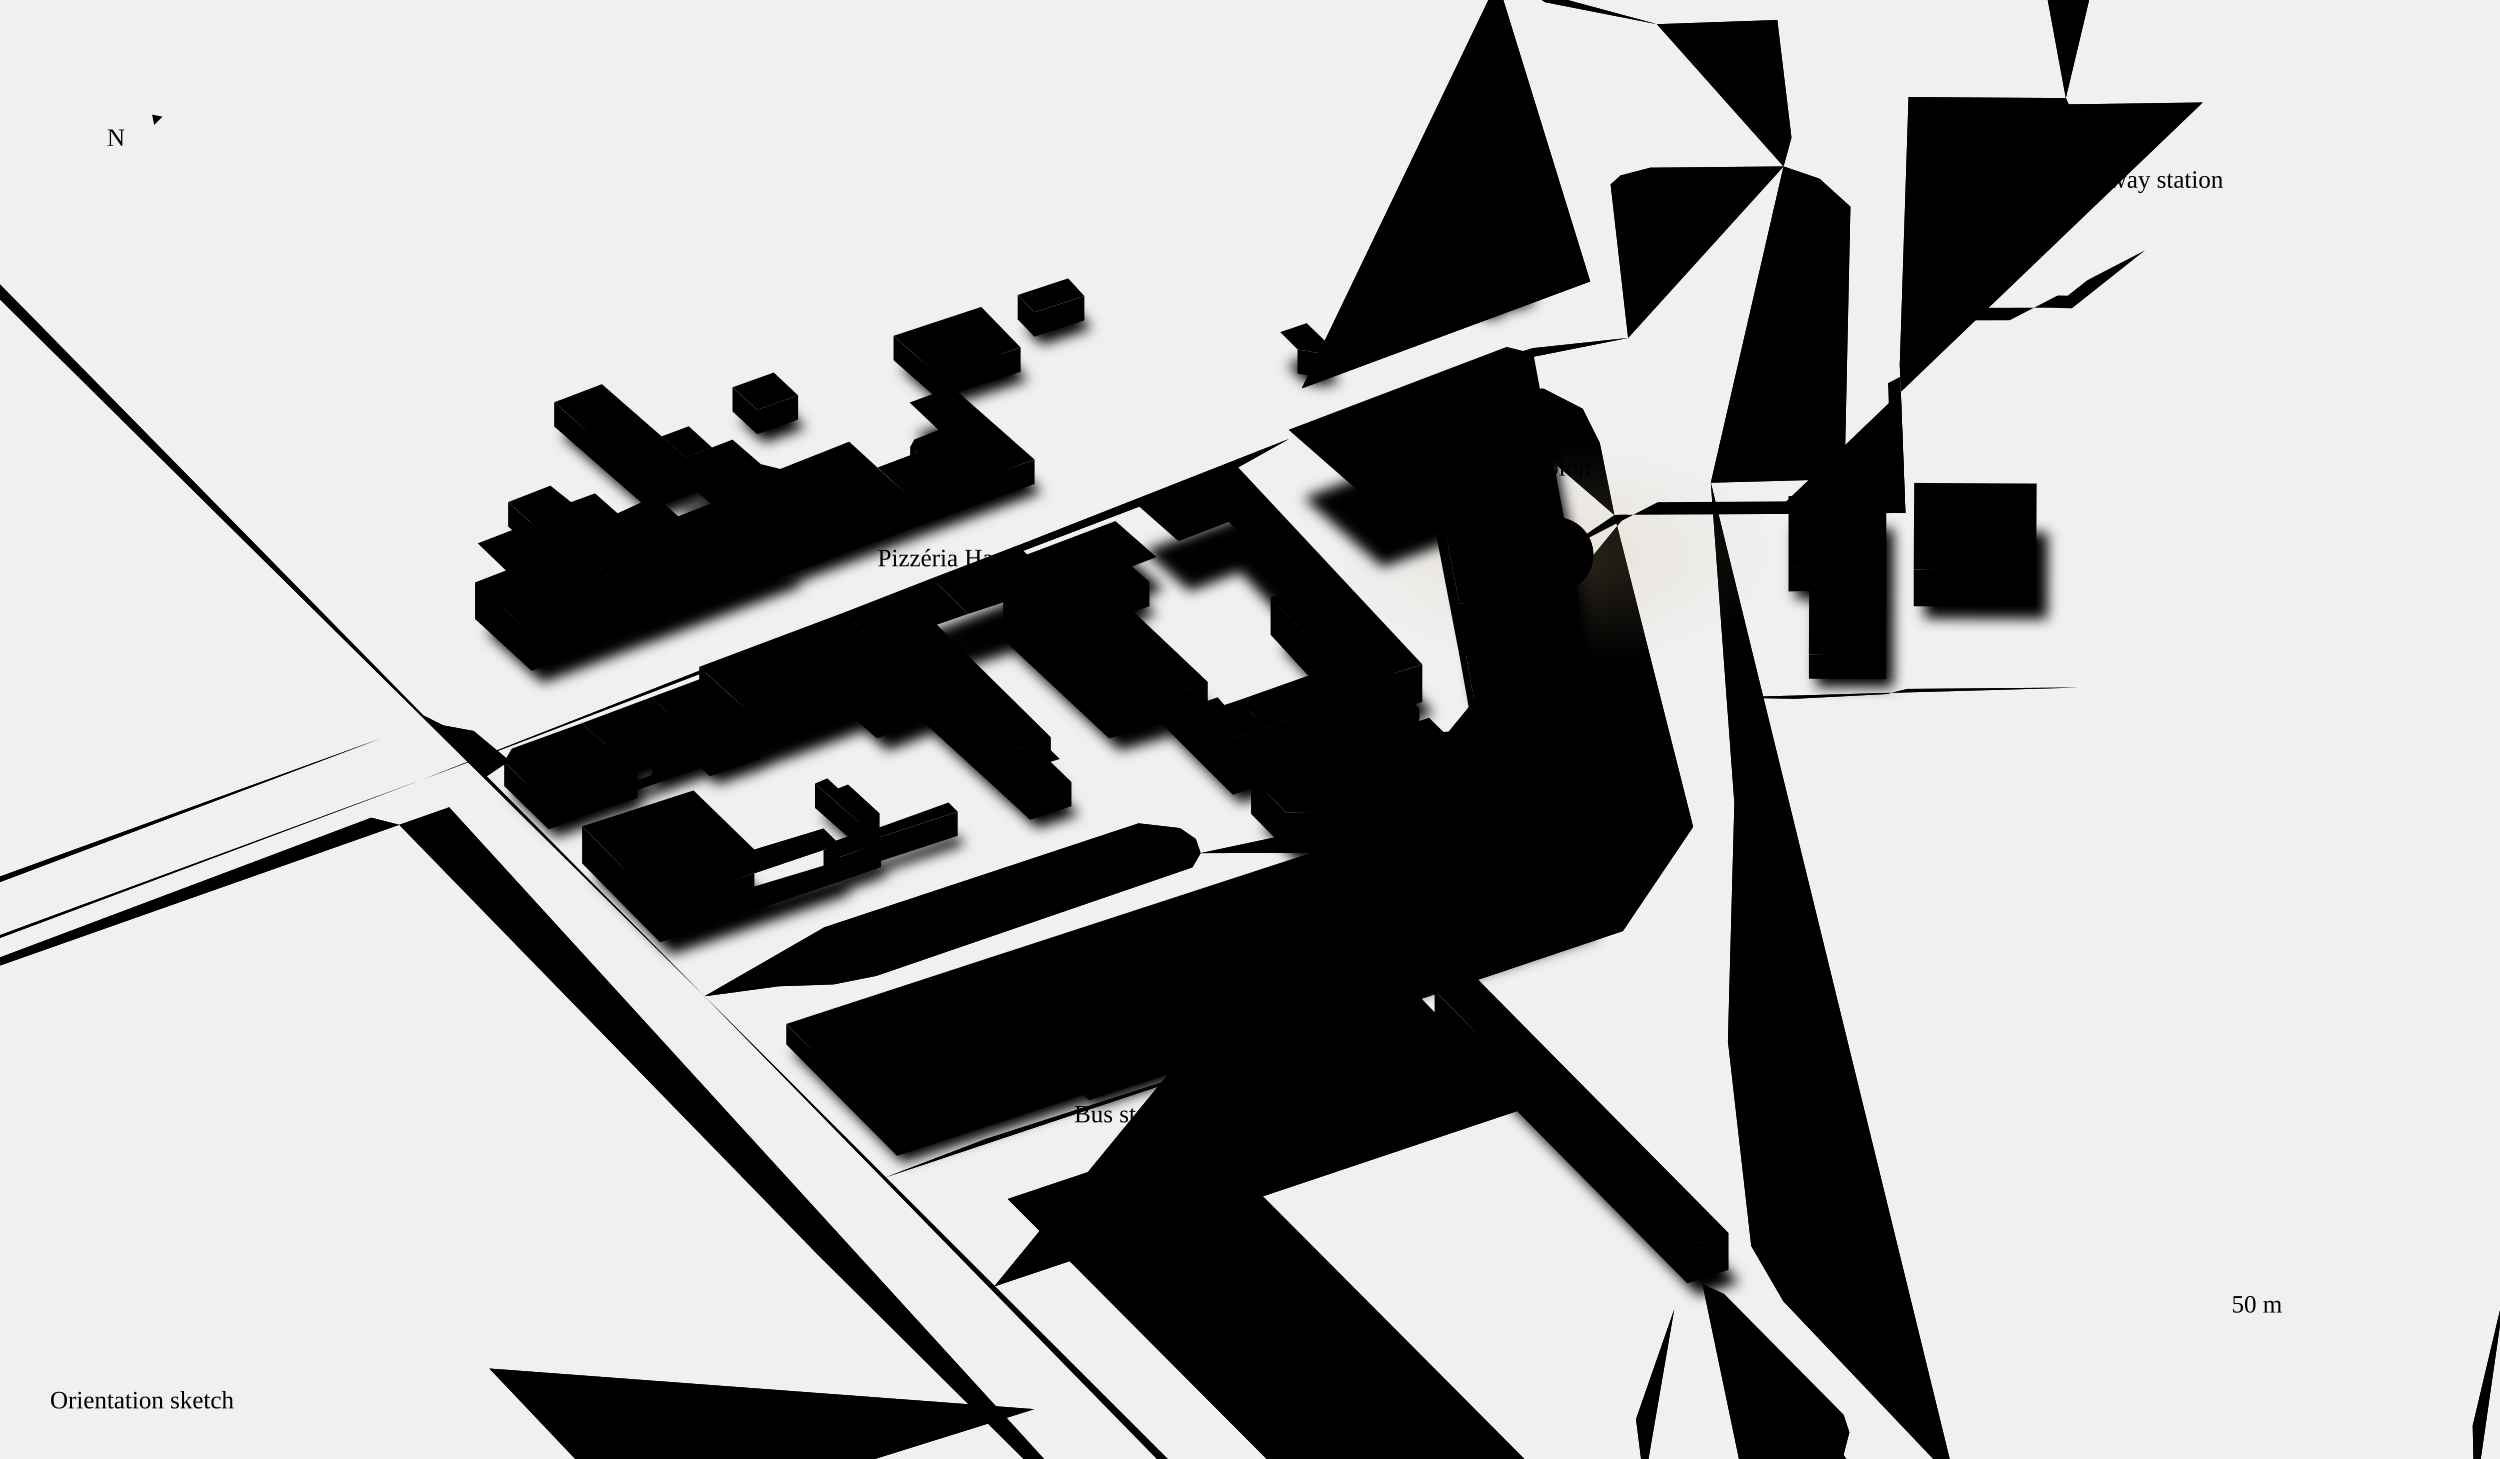
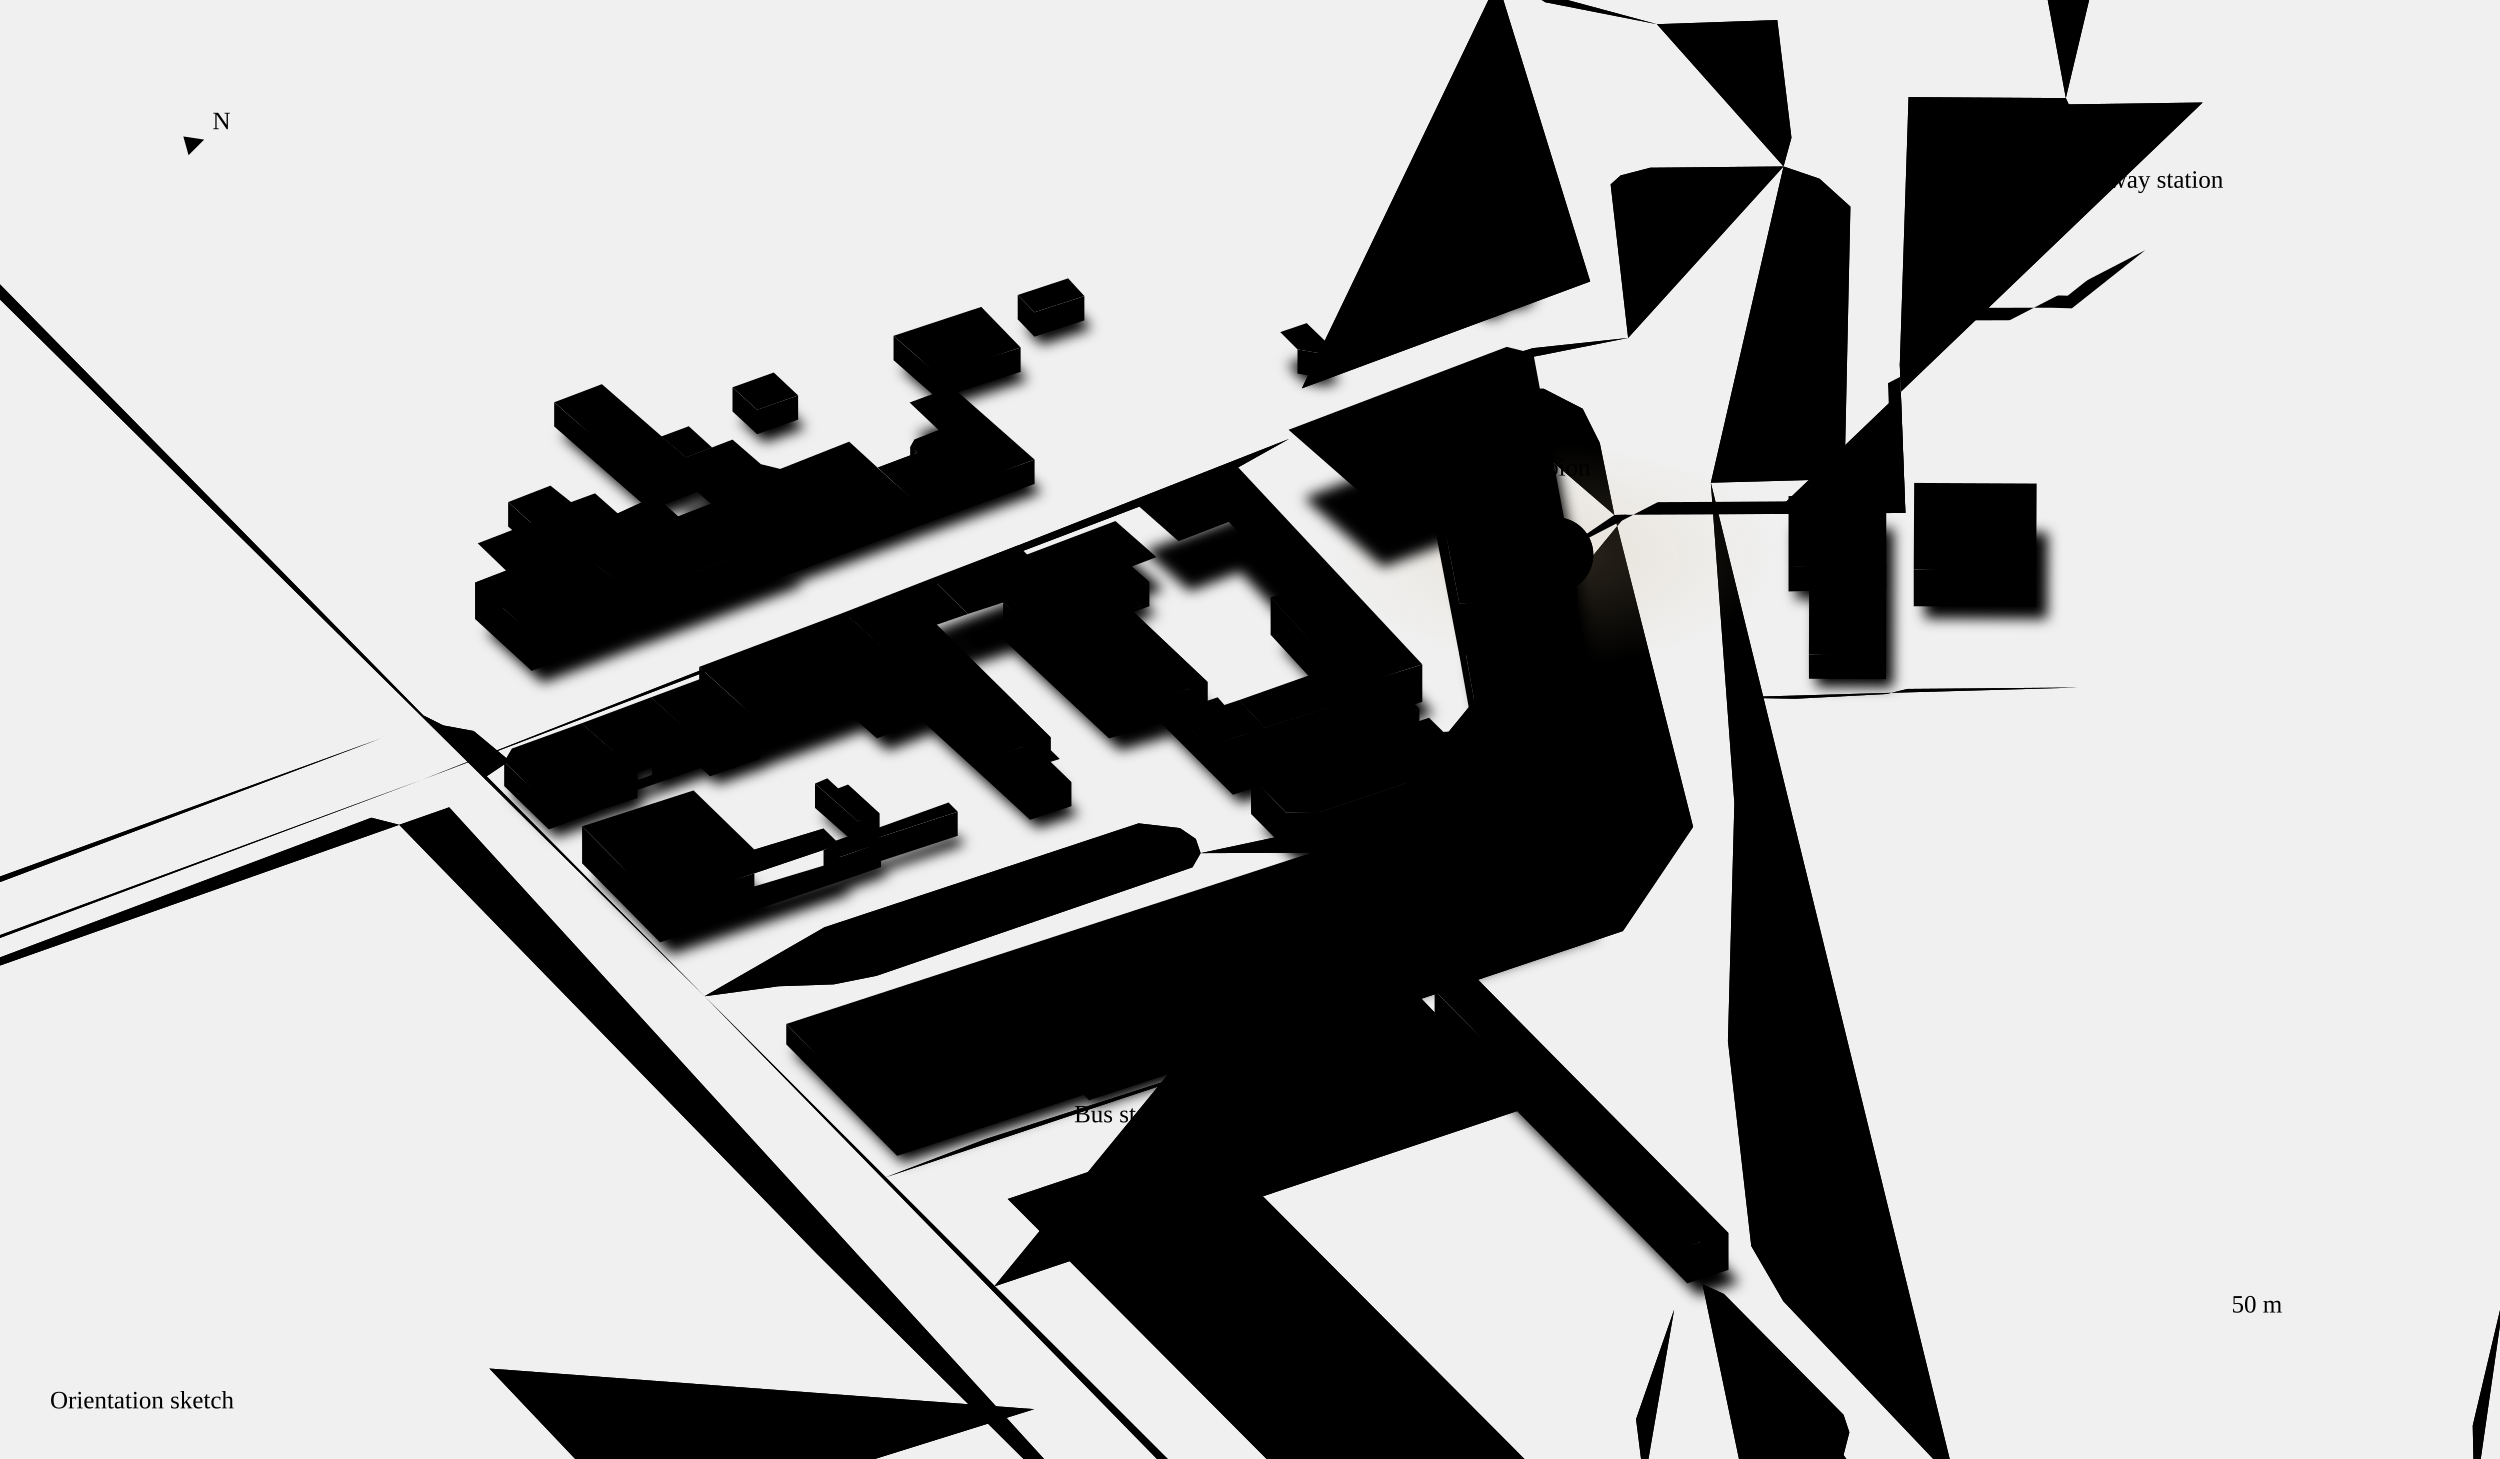
<svg xmlns="http://www.w3.org/2000/svg" viewBox="0 0 1200 700" class="map" role="img" aria-labelledby="mapTitle mapDesc">
  <defs>
    <radialGradient id="albionGlow">
      <stop offset="0%" stop-color="#c9b085" stop-opacity="0.22" />
      <stop offset="100%" stop-color="#c9b085" stop-opacity="0" />
    </radialGradient>
    <filter id="nearShadow" x="-20%" y="-20%" width="140%" height="140%">
      <feGaussianBlur stdDeviation="3" />
    </filter>
    <mask id="routeMask">
      <path class="route-mask" pathLength="1" d="M1029.7 120.1L994.5 148 984.1 147.7 920.9 147.8 913.9 147.8 911.9 175 914.6 246.2 909.7 246.2 851.2 246.7 824.4 246.9 780.7 247.1 774.9 247.2 774.9 247.2 746.8 266.3" fill="none" stroke="#fff" stroke-width="12" stroke-linecap="round" />
    </mask>
  </defs>
  <g class="roads">
    <path class="rc" d="M202.8 374.2L-247.5-83.6" stroke-width="8" />
    <path class="rr" d="M202.8 374.2L-247.5-83.6" stroke-width="6" stroke-opacity="0.12" pathLength="1" />
    <path class="rc" d="M974.5 1164.6L313 488.2" stroke-width="8" />
    <path class="rr" d="M974.5 1164.6L313 488.2" stroke-width="6" stroke-opacity="0.12" pathLength="1" />
    <path class="rc" d="M856.1 79.9L792.1 80.5 777.9 84.2 773.1 88.5 781.5 162.2" stroke-width="8" />
    <path class="rr" d="M856.1 79.9L792.1 80.5 777.9 84.2 773.1 88.5 781.5 162.2" stroke-width="6" stroke-opacity="0.12" pathLength="1" />
    <path class="rc" d="M821.2 231.7L832.5 385.6 829.4 499.7 840.6 598.1 856 624.6 938.6 711.5" stroke-width="8" />
    <path class="rr" d="M821.2 231.7L832.5 385.6 829.4 499.7 840.6 598.1 856 624.6 938.6 711.5" stroke-width="6" stroke-opacity="0.12" pathLength="1" />
    <path class="rc" d="M938.6 711.5L899.4 719.6 834.3 728.7 789.2 712.3" stroke-width="6" />
    <path class="rr" d="M938.6 711.5L899.4 719.6 834.3 728.7 789.2 712.3" stroke-width="4" stroke-opacity="0.09" pathLength="1" />
    <path class="rc" d="M622.9 -347.5L642.8-331.4 705.1-47.5" stroke-width="8" />
    <path class="rr" d="M622.9 -347.5L642.8-331.4 705.1-47.5" stroke-width="6" stroke-opacity="0.12" pathLength="1" />
    <path class="rc" d="M780.7 247.1L774.9 247.2 812.7 396.9 779 446.9 682.3 479.4 732.7 531.8 477.2 617.5" stroke-width="4" />
    <path class="rr rr-d" d="M780.7 247.1L774.9 247.2 812.7 396.9 779 446.9 682.3 479.4 732.7 531.8 477.2 617.5" stroke-width="2" stroke-opacity="0.08" pathLength="1" />
    <path class="rc" d="M789.2 712.3L785.3 681.2 803.6 628.6" stroke-width="6" />
    <path class="rr" d="M789.2 712.3L785.3 681.2 803.6 628.6" stroke-width="4" stroke-opacity="0.09" pathLength="1" />
    <path class="rc" d="M576.5 544.4L483.7 575.5 663 755.6 755.8 724.5" stroke-width="6" />
    <path class="rr" d="M576.5 544.4L483.7 575.5 663 755.6 755.8 724.5" stroke-width="4" stroke-opacity="0.09" pathLength="1" />
    <path class="rc" d="M-229.8 533.4L-173.1 515.1 202.8 374.2" stroke-width="8" />
    <path class="rr" d="M-229.8 533.4L-173.1 515.1 202.8 374.2" stroke-width="6" stroke-opacity="0.12" pathLength="1" />
    <path class="rc" d="M202.8 374.2L590.1 226.7 618.7 210.7" stroke-width="8" />
    <path class="rr" d="M202.8 374.2L590.1 226.7 618.7 210.7" stroke-width="6" stroke-opacity="0.12" pathLength="1" />
    <path class="rc" d="M689.8 -365.9L708.3-363.8 799.3-340.2 837.7-332.9 860.2-106.7 871.4-40.6 777.1-37.2 768.4-179.7 851.3-195.7" stroke-width="6" />
    <path class="rr" d="M689.8 -365.9L708.3-363.8 799.3-340.2 837.7-332.9 860.2-106.7 871.4-40.6 777.1-37.2 768.4-179.7 851.3-195.7" stroke-width="4" stroke-opacity="0.09" pathLength="1" />
    <path class="rc" d="M576.5 544.4L755.8 724.5" stroke-width="6" />
    <path class="rr" d="M576.5 544.4L755.8 724.5" stroke-width="4" stroke-opacity="0.09" pathLength="1" />
    <path class="rc" d="M532.2 559.2L711.5 739.3" stroke-width="6" />
    <path class="rr" d="M532.2 559.2L711.5 739.3" stroke-width="4" stroke-opacity="0.09" pathLength="1" />
    <path class="rc" d="M313 488.2L338.2 478.2 373.7 473.4 400.2 472.5 420.7 468.4 572.4 416.3 576.3 409.5 574 402.7 566.4 397.5 546.5 395.2 395.7 445.1 338.2 478.2" stroke-width="6" />
    <path class="rr" d="M313 488.2L338.2 478.2 373.7 473.4 400.2 472.5 420.7 468.4 572.4 416.3 576.3 409.5 574 402.7 566.4 397.5 546.5 395.2 395.7 445.1 338.2 478.2" stroke-width="4" stroke-opacity="0.09" pathLength="1" />
    <path class="rc" d="M938.6 711.5L953.1 727.3 970.2 761.1 976.7 1060.6 974.5 1164.6" stroke-width="8" />
    <path class="rr" d="M938.6 711.5L953.1 727.3 970.2 761.1 976.7 1060.6 974.5 1164.6" stroke-width="6" stroke-opacity="0.12" pathLength="1" />
    <path class="rc" d="M193.4 -225.3L618.7 210.7" stroke-width="8" />
    <path class="rr" d="M193.4 -225.3L618.7 210.7" stroke-width="6" stroke-opacity="0.12" pathLength="1" />
    <path class="rc" d="M683.5 508.5L576.5 544.4" stroke-width="6" />
    <path class="rr" d="M683.5 508.5L576.5 544.4" stroke-width="4" stroke-opacity="0.09" pathLength="1" />
    <path class="rc" d="M803.6 628.6L683.5 508.5" stroke-width="6" />
    <path class="rr" d="M803.6 628.6L683.5 508.5" stroke-width="4" stroke-opacity="0.09" pathLength="1" />
    <path class="rc" d="M695.3 179.3L735.8 167.1 781.5 162.2" stroke-width="8" />
    <path class="rr" d="M695.3 179.3L735.8 167.1 781.5 162.2" stroke-width="6" stroke-opacity="0.12" pathLength="1" />
    <path class="rc" d="M755.8 724.5L789.2 712.3" stroke-width="6" />
    <path class="rr" d="M755.8 724.5L789.2 712.3" stroke-width="4" stroke-opacity="0.09" pathLength="1" />
    <path class="rc" d="M856.1 79.9L859.9 66.1 853.1 9.6 795.3 11.6" stroke-width="6" />
    <path class="rr" d="M856.1 79.9L859.9 66.1 853.1 9.6 795.3 11.6" stroke-width="4" stroke-opacity="0.09" pathLength="1" />
    <path class="rc" d="M821.2 231.7L872.2 230.3 885.5 222.9 888.2 99.2 873.4 85.8 856.1 79.9" stroke-width="8" />
    <path class="rr" d="M821.2 231.7L872.2 230.3 885.5 222.9 888.2 99.2 873.4 85.8 856.1 79.9" stroke-width="6" stroke-opacity="0.12" pathLength="1" />
    <path class="rc" d="M808 759.4L630.7 814.1" stroke-width="6" />
    <path class="rr" d="M808 759.4L630.7 814.1" stroke-width="4" stroke-opacity="0.09" pathLength="1" />
    <path class="rc" d="M70.5 474.1L114.2 530.4" stroke-width="6" />
    <path class="rr" d="M70.5 474.1L114.2 530.4" stroke-width="4" stroke-opacity="0.09" pathLength="1" />
    <path class="rc" d="M260.7 434.1L86.1 491.5" stroke-width="6" />
    <path class="rr" d="M260.7 434.1L86.1 491.5" stroke-width="4" stroke-opacity="0.09" pathLength="1" />
    <path class="rc" d="M628.9 526.8L785.3 681.2" stroke-width="6" />
    <path class="rr" d="M628.9 526.8L785.3 681.2" stroke-width="4" stroke-opacity="0.09" pathLength="1" />
    <path class="rc" d="M795.3 11.6L800.7 56.8" stroke-width="6" />
    <path class="rr" d="M795.3 11.6L800.7 56.8" stroke-width="4" stroke-opacity="0.09" pathLength="1" />
    <path class="rc" d="M781.5 162.2L821.2 231.7" stroke-width="8" />
    <path class="rr" d="M781.5 162.2L821.2 231.7" stroke-width="6" stroke-opacity="0.12" pathLength="1" />
    <path class="rc" d="M742 70.6L915.9 64" stroke-width="4" />
    <path class="rr rr-d" d="M742 70.6L915.9 64" stroke-width="2" stroke-opacity="0.08" pathLength="1" />
    <path class="rc" d="M991.6 47.1L972.6-56 968.5-131.5 1034-131.4" stroke-width="4" />
    <path class="rr rr-d" d="M991.6 47.1L972.6-56 968.5-131.5 1034-131.4" stroke-width="2" stroke-opacity="0.08" pathLength="1" />
    <path class="rc" d="M828.5 334.8L861.8 335.4 905.6 333.1 915.5 330.7 997.8 330" stroke-width="4" />
    <path class="rr rr-d" d="M828.5 334.8L861.8 335.4 905.6 333.1 915.5 330.7 997.8 330" stroke-width="2" stroke-opacity="0.08" pathLength="1" />
    <path class="rc" d="M803.1 361.3L766.1 365.3 633.5 409.3 576.3 409.5" stroke-width="4" />
    <path class="rr rr-d" d="M803.1 361.3L766.1 365.3 633.5 409.3 576.3 409.5" stroke-width="2" stroke-opacity="0.08" pathLength="1" />
    <path class="rc" d="M682.3 479.4L473.2 546.7 425.1 565.1" stroke-width="4" />
    <path class="rr rr-d" d="M682.3 479.4L473.2 546.7 425.1 565.1" stroke-width="2" stroke-opacity="0.08" pathLength="1" />
    <path class="rc" d="M649 788.7L650.6 796.1" stroke-width="4" />
    <path class="rr rr-d" d="M649 788.7L650.6 796.1" stroke-width="2" stroke-opacity="0.08" pathLength="1" />
    <path class="rc" d="M643.4 790.4L649 788.7 338.2 478.2" stroke-width="4" />
    <path class="rr rr-d" d="M643.4 790.4L649 788.7 338.2 478.2" stroke-width="2" stroke-opacity="0.08" pathLength="1" />
    <path class="rc" d="M729.8 -6.1L741.8 1.1 795.3 11.6" stroke-width="4" />
    <path class="rr rr-d" d="M729.8 -6.1L741.8 1.1 795.3 11.6" stroke-width="2" stroke-opacity="0.07" pathLength="1" />
    <path class="rc" d="M709.6 -27.1L718.8-9.1 729.8-6.1" stroke-width="4" />
    <path class="rr rr-d" d="M709.6 -27.1L718.8-9.1 729.8-6.1" stroke-width="2" stroke-opacity="0.08" pathLength="1" />
    <path class="rc" d="M718.8 -9.1L763.3 135.1 624.9 186.4" stroke-width="4" />
    <path class="rr rr-d" d="M718.8 -9.1L763.3 135.1 624.9 186.4" stroke-width="2" stroke-opacity="0.08" pathLength="1" />
    <path class="rc" d="M598.9 -324.9L622-319 670.1-63" stroke-width="4" />
    <path class="rr rr-d" d="M598.9 -324.9L622-319 670.1-63" stroke-width="2" stroke-opacity="0.08" pathLength="1" />
    <path class="rc" d="M675 -329.3L706.3-114.4 729.8-6.1" stroke-width="4" />
    <path class="rr rr-d" d="M675 -329.3L706.3-114.4 729.8-6.1" stroke-width="2" stroke-opacity="0.07" pathLength="1" />
    <path class="rc" d="M624.9 186.4L577.1 204" stroke-width="4" />
    <path class="rr rr-d" d="M624.9 186.4L577.1 204" stroke-width="2" stroke-opacity="0.08" pathLength="1" />
    <path class="rc" d="M680.7 167.3L708.5 190" stroke-width="4" />
    <path class="rr rr-d" d="M680.7 167.3L708.5 190" stroke-width="2" stroke-opacity="0.08" pathLength="1" />
    <path class="rc" d="M871.9 -11.6L853.1 9.6" stroke-width="6" />
    <path class="rr" d="M871.9 -11.6L853.1 9.6" stroke-width="4" stroke-opacity="0.09" pathLength="1" />
    <path class="rc" d="M871.4 -40.6L871.9-11.6" stroke-width="6" />
    <path class="rr" d="M871.4 -40.6L871.9-11.6" stroke-width="4" stroke-opacity="0.09" pathLength="1" />
    <path class="rc" d="M1187.7 721.6L1186.9 684.3 1208.3 593.7 1205.2 556.2 1211.7 485.1 1207.2 440.4 1210.3 403.8 1224.5 339.6 1249.3 293.3" stroke-width="6" />
    <path class="rr" d="M1187.7 721.6L1186.9 684.3 1208.3 593.7 1205.2 556.2 1211.7 485.1 1207.2 440.4 1210.3 403.8 1224.5 339.6 1249.3 293.3" stroke-width="4" stroke-opacity="0.09" pathLength="1" />
    <path class="rc" d="M915.5 330.7L909.7 246.2" stroke-width="4" />
    <path class="rr rr-d" d="M915.5 330.7L909.7 246.2" stroke-width="2" stroke-opacity="0.08" pathLength="1" />
    <path class="rc" d="M981.9 246.5L995.9 246.5" stroke-width="4" />
    <path class="rr rr-d" d="M981.9 246.5L995.9 246.5" stroke-width="2" stroke-opacity="0.08" pathLength="1" />
    <path class="rc" d="M931.2 246.3L981.9 246.5" stroke-width="4" />
    <path class="rr rr-d" d="M931.2 246.3L981.9 246.5" stroke-width="2" stroke-opacity="0.08" pathLength="1" />
    <path class="rc" d="M914.6 246.2L931.2 246.3" stroke-width="4" />
    <path class="rr rr-d" d="M914.6 246.2L931.2 246.3" stroke-width="2" stroke-opacity="0.08" pathLength="1" />
    <path class="rc" d="M984.1 147.7L994.5 148" stroke-width="4" />
    <path class="rr rr-d" d="M984.1 147.7L994.5 148" stroke-width="2" stroke-opacity="0.08" pathLength="1" />
    <path class="rc" d="M920.9 147.8L984.1 147.7" stroke-width="6" />
    <path class="rr" d="M920.9 147.8L984.1 147.7" stroke-width="4" stroke-opacity="0.08" pathLength="1" />
    <path class="rc" d="M913.9 147.8L920.9 147.8" stroke-width="4" />
    <path class="rr rr-d" d="M913.9 147.8L920.9 147.8" stroke-width="2" stroke-opacity="0.08" pathLength="1" />
    <path class="rc" d="M650.6 796.1L653.2 799.8" stroke-width="4" />
    <path class="rr rr-d" d="M650.6 796.1L653.2 799.8" stroke-width="2" stroke-opacity="0.08" pathLength="1" />
    <path class="rc" d="M629.7 794.5L643.4 790.4" stroke-width="4" />
    <path class="rr rr-d" d="M629.7 794.5L643.4 790.4" stroke-width="2" stroke-opacity="0.08" pathLength="1" />
    <path class="rc" d="M605.3 802.2L629.7 794.5" stroke-width="4" />
    <path class="rr rr-d" d="M605.3 802.2L629.7 794.5" stroke-width="2" stroke-opacity="0.08" pathLength="1" />
    <path class="rc" d="M215.6 387.5L191.6 395.9 392.2 601.9 596.8 805.1" stroke-width="4" />
    <path class="rr rr-d" d="M215.6 387.5L191.6 395.9 392.2 601.9 596.8 805.1" stroke-width="2" stroke-opacity="0.08" pathLength="1" />
    <path class="rc" d="M234.9 656.9L309 735 496.4 676.4" stroke-width="6" />
    <path class="rr" d="M234.9 656.9L309 735 496.4 676.4" stroke-width="4" stroke-opacity="0.09" pathLength="1" />
    <path class="rc" d="M578.7 760.8L594.8 759 625.1 748.2" stroke-width="4" />
    <path class="rr rr-d" d="M578.7 760.8L594.8 759 625.1 748.2" stroke-width="2" stroke-opacity="0.08" pathLength="1" />
    <path class="rc" d="M449.2 589.3L465.4 584.1" stroke-width="4" />
    <path class="rr rr-d" d="M449.2 589.3L465.4 584.1" stroke-width="2" stroke-opacity="0.08" pathLength="1" />
    <path class="rc" d="M732.7 531.8L817.2 616.4" stroke-width="6" />
    <path class="rr" d="M732.7 531.8L817.2 616.4" stroke-width="4" stroke-opacity="0.08" pathLength="1" />
    <path class="rc" d="M465.4 584.1L625.1 748.2" stroke-width="6" />
    <path class="rr" d="M465.4 584.1L625.1 748.2" stroke-width="4" stroke-opacity="0.08" pathLength="1" />
    <path class="rc" d="M522.7 582.6L667.6 733.1" stroke-width="6" />
    <path class="rr" d="M522.7 582.6L667.6 733.1" stroke-width="4" stroke-opacity="0.08" pathLength="1" />
    <path class="rc" d="M567.6 569.1L712.6 718.6" stroke-width="6" />
    <path class="rr" d="M567.6 569.1L712.6 718.6" stroke-width="4" stroke-opacity="0.08" pathLength="1" />
    <path class="rc" d="M612.7 554.5L758.2 704.4" stroke-width="6" />
    <path class="rr" d="M612.7 554.5L758.2 704.4" stroke-width="4" stroke-opacity="0.08" pathLength="1" />
    <path class="rc" d="M681.6 532L778.3 632.6" stroke-width="6" />
    <path class="rr" d="M681.6 532L778.3 632.6" stroke-width="4" stroke-opacity="0.08" pathLength="1" />
    <path class="rc" d="M913.8 1079.7L926.1 1081.9 939.1 1080.7 951.8 1072.4 944.1 758.6 933.1 748.4 916.3 743.4 884.9 698.4 887.7 687.5 884.9 679.1 827.5 621.1 817.2 616.4" stroke-width="4" />
    <path class="rr rr-d" d="M913.8 1079.7L926.1 1081.9 939.1 1080.7 951.8 1072.4 944.1 758.6 933.1 748.4 916.3 743.4 884.9 698.4 887.7 687.5 884.9 679.1 827.5 621.1 817.2 616.4" stroke-width="2" stroke-opacity="0.08" pathLength="1" />
    <path class="rc" d="M52.5 646L-81 687" stroke-width="6" />
    <path class="rr" d="M52.5 646L-81 687" stroke-width="4" stroke-opacity="0.09" pathLength="1" />
    <path class="rc" d="M215.6 387.5L239.8 378.9" stroke-width="4" />
    <path class="rr rr-d" d="M215.6 387.5L239.8 378.9" stroke-width="2" stroke-opacity="0.08" pathLength="1" />
    <path class="rc" d="M183.2 354.3L577.1 204" stroke-width="4" />
    <path class="rr rr-d" d="M183.2 354.3L577.1 204" stroke-width="2" stroke-opacity="0.08" pathLength="1" />
    <path class="rc" d="M338.2 478.2L233.6 372.6 244.6 365.2 227.4 350.9 212.8 348.2 203.2 343.4-209-76.3-219.1-72.9" stroke-width="4" />
    <path class="rr rr-d" d="M338.2 478.2L233.6 372.6 244.6 365.2 227.4 350.9 212.8 348.2 203.2 343.4-209-76.3-219.1-72.9" stroke-width="2" stroke-opacity="0.08" pathLength="1" />
    <path class="rc" d="M670.1 -63L705.1-47.5" stroke-width="4" />
    <path class="rr rr-d" d="M670.1 -63L705.1-47.5" stroke-width="2" stroke-opacity="0.08" pathLength="1" />
    <path class="rc" d="M618.7 210.7L695.3 179.3" stroke-width="8" />
    <path class="rr" d="M618.7 210.7L695.3 179.3" stroke-width="6" stroke-opacity="0.12" pathLength="1" />
    <path class="rc" d="M851.2 246.7L780.7 247.1" stroke-width="4" />
    <path class="rr rr-d" d="M851.2 246.7L780.7 247.1" stroke-width="2" stroke-opacity="0.08" pathLength="1" />
    <path class="rc" d="M1057.3 49.2L993 50.1 991.6 47.1 916.1 46.6 911.9 175 914.6 246.2 851.2 246.7" stroke-width="4" />
    <path class="rr rr-d" d="M1057.3 49.2L993 50.1 991.6 47.1 916.1 46.6 911.9 175 914.6 246.2 851.2 246.7" stroke-width="2" stroke-opacity="0.08" pathLength="1" />
    <path class="rc" d="M774.9 247.2L767.9 212.6 759.7 196.2 741 186.6 728.5 186.5 710.8 191.6 708.5 190" stroke-width="4" />
    <path class="rr rr-d" d="M774.9 247.2L767.9 212.6 759.7 196.2 741 186.6 728.5 186.5 710.8 191.6 708.5 190" stroke-width="2" stroke-opacity="0.08" pathLength="1" />
    <path class="rc" d="M705.1 -47.5L709.6-27.1" stroke-width="8" />
    <path class="rr" d="M705.1 -47.5L709.6-27.1" stroke-width="6" stroke-opacity="0.12" pathLength="1" />
    <path class="rc" d="M313 488.2L202.8 374.2" stroke-width="8" />
    <path class="rr" d="M313 488.2L202.8 374.2" stroke-width="6" stroke-opacity="0.12" pathLength="1" />
    <path class="rc" d="M230.7 -220.6L624.9 186.4" stroke-width="4" />
    <path class="rr rr-d" d="M230.7 -220.6L624.9 186.4" stroke-width="2" stroke-opacity="0.08" pathLength="1" />
    <path class="rc" d="M-256.1 -61.4L160.2 363.2" stroke-width="4" />
    <path class="rr rr-d" d="M-256.1 -61.4L160.2 363.2" stroke-width="2" stroke-opacity="0.08" pathLength="1" />
    <path class="rc" d="M577.1 204L177.3-200.4" stroke-width="4" />
    <path class="rr rr-d" d="M577.1 204L177.3-200.4" stroke-width="2" stroke-opacity="0.08" pathLength="1" />
    <path class="rc" d="M244.6 365.2L710.8 191.6" stroke-width="4" />
    <path class="rr rr-d" d="M244.6 365.2L710.8 191.6" stroke-width="2" stroke-opacity="0.08" pathLength="1" />
    <path class="rc" d="M-237.2 506.7L-171.8 488.2 183.2 354.3" stroke-width="4" />
    <path class="rr rr-d" d="M-237.2 506.7L-171.8 488.2 183.2 354.3" stroke-width="2" stroke-opacity="0.08" pathLength="1" />
    <path class="rc" d="M-165.2 521.7L178.2 392.5 191.6 395.9" stroke-width="4" />
    <path class="rr rr-d" d="M-165.2 521.7L178.2 392.5 191.6 395.9" stroke-width="2" stroke-opacity="0.08" pathLength="1" />
  </g>
  <ellipse class="glow" cx="746.8" cy="266.3" rx="106.2" ry="53.1" fill="url(#albionGlow)" />
  <g class="shadows" filter="url(#nearShadow)">
    <path d="M727.1 134.1L737.5 142.6 733.1 147 721.5 149 720.9 152 712.4 152.7 702.1 144.2 727.1 134.1Z" />
    <path d="M492 157.2L516.2 149.2 524 157.6 500 165.4 492 157.2Z" />
    <path d="M432.4 176.8L474.5 162.8 493.4 182.3 453.5 195.2 432.4 176.8Z" />
    <path d="M643 182.6L636.5 185 626.3 183.2 618.1 174.9 630.7 170.6 643 182.6Z" />
    <path d="M386.6 205.3L366.9 212.3 355.1 201.4 374.9 194.4 386.6 205.3Z" />
    <path d="M440.1 208.7L460.5 201.2 500.1 236.1 443.1 256.9 424.9 239.9 443.8 232.9 440.5 230 442.5 226.4 454 222 440.1 208.7Z" />
    <path d="M345.3 230.3L332.7 235.1 320.9 225 334.1 220.1 345.3 230.3Z" />
    <path d="M338.3 240L315.5 248.7 269.5 208.6 292.4 199.9 338.3 240Z" />
    <path d="M332.7 235.1L355.1 226.6 368.7 238.4 378 240.6 411.1 227.6 443.1 256.9 383.2 279.2 332.7 235.1Z" />
    <path d="M262.9 270.6L247.4 256.5 267.7 248.6 277.7 256.5 289.1 252.3 305.5 266.9 274.1 279.9 262.9 270.6Z" />
    <path d="M707.9 322.6L695.9 260.3 663.7 272.2 625.9 239 730.5 199.3 743.4 202.4 764.9 317.9 707.9 322.6Z" />
    <path d="M340.1 242L385 281.2 309.3 309.5 276 282 317.2 263.1 322.3 264 330.8 271.7 348.4 264.8 327.6 246.8 340.1 242Z" />
    <path d="M908.9 253.8L908.9 286.4 862 287.7 862 253.6 908.9 253.8Z" />
    <path d="M923.8 296.8L924.1 255.2 982.9 255.6 982.7 297.1 923.8 296.8Z" />
    <path d="M546.9 287.4L555.2 294.9 543.7 299 551.3 306.6 525.2 316.1 492.1 283.3 538.9 265.6 558.6 283 546.9 287.4Z" />
    <path d="M248.1 297.2L234.5 284.1 264.7 272.5 309.2 309.4 260.5 327.8 233.4 303 248.1 297.2Z" />
    <path d="M871.9 287.8L871.9 286.2 908.9 286.4 908.8 329.9 871.8 329.7 871.9 287.8Z" />
    <path d="M667 349.6L652.9 335 642.4 340.1 615.3 310.6 626 307.3 595.2 274.5 571.1 283.8 549.3 264.5 598.2 246.6 688.1 342.8 667 349.6Z" />
    <path d="M562.7 353L537.6 360.2 486.9 312.7 469.9 318.2 452.5 301.1 493.9 285.3 562.7 353Z" />
    <path d="M546.5 308.3L583.1 342.8 560.9 351.1 525.2 316.1 546.5 308.3Z" />
    <path d="M452.5 301.2L469.9 318.2 454.9 323.5 509.6 377.5 485 385.8 410.4 317.6 452.5 301.2Z" />
    <path d="M665.1 347.5L610.6 365 598.1 351.7 651 332.9 665.1 347.5Z" />
    <path d="M762.9 315.7L772.6 368.5 717.8 386.7 705.8 320.4 762.9 315.7Z" />
    <path d="M367.6 367.8L340.9 343.6 410.4 317.6 448.5 351.6 426.2 360.2 415.1 350.5 367.6 367.8Z" />
    <path d="M583.5 373.6L560.9 351.1 573.2 346.6 580 352.9 588 350.3 591.2 354 598.1 351.7 610.6 365 583.5 373.6Z" />
    <path d="M674.1 344.5L684.8 355.7 595.3 385.4 583.5 373.6 674.1 344.5Z" />
    <path d="M368.5 368.1L344.3 376.5 316 350.3 339.1 341.7 368.5 368.1Z" />
    <path d="M306.8 375.8L300.1 378.2 282.6 362.7 316 350.3 333.1 365.9 306.8 375.8Z" />
    <path d="M300.1 378.2L306.8 375.8 309.9 378.2 316.5 375.7 313.8 373.1 333.1 365.9 340.1 372.3 306.3 384.2 300.1 378.2Z" />
    <path d="M285.2 383.5L293.9 392 266.9 401.9 245.5 381.2 249.3 374.9 282.6 362.7 300.1 378.2 285.2 383.5Z" />
    <path d="M306.3 384.2L309.4 387 293.9 392 285.2 383.5 300.1 378.2 306.3 384.2Z" />
    <path d="M517.8 390.9L497.9 397.4 483.2 383.8 507.8 375.5 512.2 379.8 507.7 381.3 517.8 390.9Z" />
    <path d="M605.8 396.5L691.2 368 698.1 374.7 715.1 373.9 717.7 386.6 639.3 413.1 622.6 413.4 605.8 396.5Z" />
    <path d="M394.7 391.6L400.6 389.2 405.8 393.9 410.5 392.1 425.6 406 415.4 409.9 394.7 391.6Z" />
    <path d="M463.2 405.1L424.4 417.8 420.4 414.5 458.8 400.8 463.2 405.1Z" />
    <path d="M400.4 420.5L419.8 413.8 426.4 420 406.6 427 400.4 420.5Z" />
    <path d="M284.8 420.3L338.3 403.1 367.4 431.4 400.6 421.3 408.4 429 322.2 458.2 284.8 420.3Z" />
    <path d="M433.5 558L380.3 504.5 731.2 390 758.2 417.3 740.9 422.9 766.9 449.1 569.9 513.5 572.4 516 525.6 531.3 523.1 528.8 433.5 558Z" />
    <path d="M694 499.2L713.6 492.8 834.9 615.5 815.3 621.9 694 499.2Z" />
  </g>
  <g class="buildings">
    <g class="b" style="--d:0">
      <path class="wd" d="M733.9 138.7L729.6 143.2 729.6 131.5 733.9 127ZM729.6 143.2L718 145.2 718 133.5 729.6 131.5ZM717.4 148.2L708.9 148.9 708.9 137.2 717.4 136.5ZM708.9 148.9L698.6 140.4 698.6 128.7 708.9 137.2Z" />
      <path class="wl" d="M718 145.2L717.4 148.2 717.4 136.5 718 133.5Z" />
      <path class="rf" d="M723.6 118.6L733.9 127 729.6 131.5 718 133.5 717.4 136.5 708.9 137.2 698.6 128.7 723.6 118.6Z" />
    </g>
    <g class="b" style="--d:0">
      <path class="wd" d="M520.5 153.8L496.5 161.6 496.5 149.9 520.5 142.1ZM496.5 161.6L488.5 153.3 488.5 141.6 496.5 149.9Z" />
      <path class="rf" d="M488.5 141.6L512.7 133.6 520.5 142.1 496.5 149.9 488.5 141.6Z" />
    </g>
    <g class="b" style="--d:1">
      <path class="wd" d="M489.9 178.5L450 191.4 450 179.7 489.9 166.8ZM450 191.4L428.9 172.9 428.9 161.2 450 179.7Z" />
      <path class="rf" d="M428.9 161.2L471 147.3 489.9 166.8 450 179.7 428.9 161.2Z" />
    </g>
    <g class="b" style="--d:1">
      <path class="wd" d="M639.5 178.7L633 181.2 633 169.5 639.5 167ZM633 181.2L622.8 179.3 622.8 167.7 633 169.5Z" />
      <path class="rf" d="M639.5 167L633 169.5 622.8 167.7 614.5 159.4 627.2 155.1 639.5 167Z" />
    </g>
    <g class="b" style="--d:2">
      <path class="wd" d="M383.1 201.4L363.4 208.4 363.4 196.7 383.1 189.8ZM363.4 208.4L351.6 197.5 351.6 185.9 363.4 196.7Z" />
      <path class="rf" d="M383.1 189.8L363.4 196.7 351.6 185.9 371.4 178.8 383.1 189.8Z" />
    </g>
    <g class="b" style="--d:3">
      <path class="wd" d="M496.6 232.3L439.6 253 439.6 241.3 496.6 220.6ZM439.6 253L421.4 236.1 421.4 224.4 439.6 241.3ZM421.4 236.1L440.3 229 440.3 217.3 421.4 224.4ZM440.3 229L437 226.1 437 214.5 440.3 217.3Z" />
      <path class="wl" d="M437 226.1L439 222.6 439 210.9 437 214.5Z" />
      <path class="rf" d="M436.6 193.2L457 185.7 496.6 220.6 439.6 241.3 421.4 224.4 440.3 217.3 437 214.5 439 210.9 450.5 206.4 436.6 193.2Z" />
    </g>
    <g class="b" style="--d:3">
      <path class="wd" d="M341.8 226.5L329.2 231.3 329.2 219.6 341.8 214.8ZM329.2 231.3L317.4 221.1 317.4 209.5 329.2 219.6Z" />
      <path class="rf" d="M341.8 214.8L329.2 219.6 317.4 209.5 330.6 204.6 341.8 214.8Z" />
    </g>
    <g class="b" style="--d:4">
      <path class="wd" d="M334.8 236.1L312 244.9 312 233.2 334.8 224.5ZM312 244.9L266 204.7 266 193.1 312 233.2Z" />
      <path class="rf" d="M334.8 224.5L312 233.2 266 193.1 288.9 184.4 334.8 224.5Z" />
    </g>
    <g class="b" style="--d:5">
      <path class="wd" d="M439.6 253L379.7 275.3 379.7 263.6 439.6 241.3ZM379.7 275.3L329.2 231.3 329.2 219.6 379.7 263.6Z" />
      <path class="rf" d="M329.2 219.6L351.6 211 365.2 222.8 374.5 225.1 407.6 212 439.6 241.3 379.7 263.6 329.2 219.6Z" />
    </g>
    <g class="b" style="--d:5">
      <path class="wd" d="M259.4 266.7L243.9 252.7 243.9 241 259.4 255ZM302 263L270.6 276.1 270.6 264.4 302 251.3ZM270.6 276.1L259.4 266.7 259.4 255 270.6 264.4Z" />
      <path class="rf" d="M259.4 255L243.9 241 264.2 233.1 274.1 241 285.6 236.8 302 251.3 270.6 264.4 259.4 255Z" />
    </g>
    <g class="b b-a" style="--d:6">
      <path class="wd" d="M700.5 314.5L688.5 252.2 688.5 227.6 700.5 289.8ZM757.5 309.8L700.5 314.5 700.5 289.8 757.5 285.1Z" />
      <path class="rf rf-a" d="M700.5 289.8L688.5 227.6 656.3 239.4 618.5 206.3 723.2 166.5 736 169.7 757.5 285.1 700.5 289.8Z" />
    </g>
    <g class="b" style="--d:7">
      <path class="wd" d="M379.7 275.3L304 303.6 304 285.8 379.7 257.5ZM304 303.6L270.6 276.1 270.6 258.3 304 285.8ZM316.9 258.2L325.5 265.8 325.5 247.9 316.9 240.3ZM325.5 265.8L343.1 258.9 343.1 241.1 325.5 247.9Z" />
      <path class="wl" d="M270.6 276.1L311.8 257.2 311.8 239.4 270.6 258.3Z" />
      <path class="rf" d="M334.8 218.3L379.7 257.5 304 285.8 270.6 258.3 311.8 239.4 316.9 240.3 325.5 247.9 343.1 241.1 322.2 223.1 334.8 218.3Z" />
    </g>
    <g class="b" style="--d:7">
      <path class="wd" d="M905.4 250L905.4 282.5 905.4 270.8 905.4 238.3ZM905.4 282.5L858.5 283.9 858.5 272.2 905.4 270.8Z" />
      <path class="wl" d="M858.5 283.9L858.5 249.8 858.5 238.1 858.5 272.2Z" />
      <path class="rf" d="M905.4 238.3L905.4 270.8 858.5 272.2 858.5 238.1 905.4 238.3Z" />
    </g>
    <g class="b" style="--d:8">
      <path class="wd" d="M977.4 291.3L918.6 291 918.6 273.4 977.4 273.7Z" />
      <path class="rf" d="M918.6 273.4L918.8 231.8 977.6 232.1 977.4 273.7 918.6 273.4Z" />
    </g>
    <g class="b" style="--d:8">
      <path class="wd" d="M551.7 291L540.2 295.1 540.2 283.5 551.7 279.3ZM540.2 295.1L547.8 302.7 547.8 291 540.2 283.5ZM547.8 302.7L521.7 312.3 521.7 300.6 547.8 291ZM521.7 312.3L488.6 279.4 488.6 267.8 521.7 300.6Z" />
      <path class="rf" d="M543.3 271.9L551.7 279.3 540.2 283.5 547.8 291 521.7 300.6 488.6 267.8 535.4 250.1 555.1 267.4 543.3 271.9Z" />
    </g>
    <g class="b" style="--d:9">
      <path class="wd" d="M304 303.6L255.2 322 255.2 304.4 304 286.1ZM255.2 322L228.1 297.2 228.1 279.6 255.2 304.4Z" />
      <path class="wl" d="M228.1 297.2L242.9 291.4 242.9 273.9 228.1 279.6Z" />
      <path class="rf" d="M242.9 273.9L229.3 260.8 259.4 249.2 304 286.1 255.2 304.4 228.1 279.6 242.9 273.9Z" />
    </g>
    <g class="b" style="--d:10">
      <path class="wd" d="M905.4 282.5L905.3 326 905.3 314.3 905.4 270.8ZM905.3 326L868.3 325.8 868.3 314.2 905.3 314.3Z" />
      <path class="wl" d="M868.3 325.8L868.4 283.9 868.4 272.2 868.3 314.2Z" />
      <path class="rf" d="M868.4 272.2L868.4 270.7 905.4 270.8 905.3 314.3 868.3 314.2 868.4 272.2Z" />
    </g>
    <g class="b" style="--d:10">
      <path class="wd" d="M647.5 329.1L637 334.1 637 316.1 647.5 311ZM637 334.1L609.9 304.7 609.9 286.7 637 316.1ZM682.7 336.9L661.6 343.6 661.6 325.6 682.7 318.9Z" />
      <path class="wl" d="M661.6 343.6L647.5 329.1 647.5 311 661.6 325.6Z" />
      <path class="rf" d="M661.6 325.6L647.5 311 637 316.1 609.9 286.7 620.6 283.4 589.8 250.5 565.7 259.8 543.9 240.6 592.8 222.7 682.7 318.9 661.6 325.6Z" />
    </g>
    <g class="b" style="--d:11">
      <path class="wd" d="M557.4 347.2L532.3 354.4 532.3 336.7 557.4 329.5ZM532.3 354.4L481.5 306.9 481.5 289.2 532.3 336.7Z" />
      <path class="rf" d="M557.4 329.5L532.3 336.7 481.5 289.2 464.6 294.7 447.2 277.6 488.6 261.8 557.4 329.5Z" />
    </g>
    <g class="b" style="--d:12">
      <path class="wd" d="M579.6 338.9L557.4 347.2 557.4 335.5 579.6 327.3ZM557.4 347.2L521.7 312.3 521.7 300.6 557.4 335.5Z" />
      <path class="wl" d="M543 304.4L579.6 338.9 579.6 327.3 543 292.7Z" />
      <path class="rf" d="M543 292.7L579.6 327.3 557.4 335.5 521.7 300.6 543 292.7Z" />
    </g>
    <g class="b" style="--d:12">
      <path class="wd" d="M504.3 371.7L479.7 379.9 479.7 362.2 504.3 353.9ZM479.7 379.9L405.1 311.7 405.1 294 479.7 362.2Z" />
      <path class="wl" d="M449.6 317.7L504.3 371.7 504.3 353.9 449.6 299.9Z" />
      <path class="rf" d="M447.2 277.6L464.6 294.7 449.6 299.9 504.3 353.9 479.7 362.2 405.1 294 447.2 277.6Z" />
    </g>
    <g class="b" style="--d:13">
      <path class="wd" d="M661.6 343.6L607.1 361.1 607.1 349.4 661.6 331.9ZM607.1 361.1L594.6 347.8 594.6 336.1 607.1 349.4Z" />
      <path class="rf" d="M661.6 331.9L607.1 349.4 594.6 336.1 647.5 317.4 661.6 331.9Z" />
    </g>
    <g class="b b-n" style="--d:14">
      <path class="wd" d="M767.2 362.6L712.4 380.8 712.4 362.9 767.2 344.7ZM712.4 380.8L700.5 314.5 700.5 296.5 712.4 362.9Z" />
      <path class="wl" d="M757.5 309.8L767.2 362.6 767.2 344.7 757.5 291.9Z" />
      <path class="rf" d="M757.5 291.9L767.2 344.7 712.4 362.9 700.5 296.5 757.5 291.9Z" />
    </g>
    <g class="b" style="--d:14">
      <path class="wd" d="M362.3 362L335.6 337.8 335.6 320.1 362.3 344.3ZM443.2 345.8L420.9 354.4 420.9 336.7 443.2 328.1ZM409.8 344.6L362.3 362 362.3 344.3 409.8 326.9Z" />
      <path class="wl" d="M420.9 354.4L409.8 344.6 409.8 326.9 420.9 336.7Z" />
      <path class="rf" d="M362.3 344.3L335.6 320.1 405.1 294 443.2 328.1 420.9 336.7 409.8 326.9 362.3 344.3Z" />
    </g>
    <g class="b" style="--d:15">
      <path class="wd" d="M580 369.8L557.4 347.2 557.4 335.5 580 358.1ZM607.1 361.1L580 369.8 580 358.1 607.1 349.4Z" />
      <path class="wl" d="M594.6 347.8L607.1 361.1 607.1 349.4 594.6 336.1Z" />
      <path class="rf" d="M580 358.1L557.4 335.5 569.7 331 576.5 337.4 584.5 334.7 587.7 338.4 594.6 336.1 607.1 349.4 580 358.1Z" />
    </g>
    <g class="b" style="--d:16">
      <path class="wd" d="M681.3 351.9L591.8 381.5 591.8 369.8 681.3 340.2ZM591.8 381.5L580 369.8 580 358.1 591.8 369.8Z" />
      <path class="rf" d="M670.5 329L681.3 340.2 591.8 369.8 580 358.1 670.5 329Z" />
    </g>
    <g class="b" style="--d:16">
      <path class="wd" d="M365 364.2L340.8 372.6 340.8 360.9 365 352.5ZM340.8 372.6L312.5 346.4 312.5 334.7 340.8 360.9Z" />
      <path class="rf" d="M365 352.5L340.8 360.9 312.5 334.7 335.6 326.1 365 352.5Z" />
    </g>
    <g class="b" style="--d:17">
      <path class="wd" d="M303.3 371.9L296.6 374.3 296.6 362.6 303.3 360.2ZM296.6 374.3L279.1 358.9 279.1 347.2 296.6 362.6ZM329.6 362L303.3 371.9 303.3 360.2 329.6 350.3Z" />
      <path class="rf" d="M303.3 360.2L296.6 362.6 279.1 347.2 312.5 334.7 329.6 350.3 303.3 360.2Z" />
    </g>
    <g class="b" style="--d:17">
      <path class="wd" d="M303.3 371.9L306.4 374.3 306.4 362.7 303.3 360.2ZM306.4 374.3L313 371.9 313 360.2 306.4 362.7ZM336.6 368.5L302.8 380.3 302.8 368.7 336.6 356.8ZM302.8 380.3L296.6 374.3 296.6 362.6 302.8 368.7Z" />
      <path class="wl" d="M296.6 374.3L303.3 371.9 303.3 360.2 296.6 362.6Z" />
      <path class="rf" d="M296.6 362.6L303.3 360.2 306.4 362.7 313 360.2 310.2 357.5 329.6 350.3 336.6 356.8 302.8 368.7 296.6 362.6Z" />
    </g>
    <g class="b" style="--d:18">
      <path class="wd" d="M290.4 388.1L263.4 398.1 263.4 386.4 290.4 376.4ZM263.4 398.1L242 377.3 242 365.6 263.4 386.4Z" />
      <path class="wl" d="M281.7 379.6L290.4 388.1 290.4 376.4 281.7 368Z" />
      <path class="rf" d="M281.7 368L290.4 376.4 263.4 386.4 242 365.6 245.7 359.3 279.1 347.2 296.6 362.6 281.7 368Z" />
    </g>
    <g class="b" style="--d:19">
      <path class="wd" d="M305.9 383.1L290.4 388.1 290.4 376.4 305.9 371.5ZM290.4 388.1L281.7 379.6 281.7 368 290.4 376.4Z" />
      <path class="wl" d="M302.8 380.3L305.9 383.1 305.9 371.5 302.8 368.7Z" />
      <path class="rf" d="M302.8 368.7L305.9 371.5 290.4 376.4 281.7 368 296.6 362.6 302.8 368.7Z" />
    </g>
    <g class="b" style="--d:19">
      <path class="wd" d="M514.2 387L494.4 393.5 494.4 381.8 514.2 375.4ZM494.4 393.5L479.7 379.9 479.7 368.3 494.4 381.8Z" />
      <path class="wl" d="M504.2 377.4L514.2 387 514.2 375.4 504.2 365.7Z" />
      <path class="rf" d="M514.2 375.4L494.4 381.8 479.7 368.3 504.3 360 508.7 364.3 504.2 365.7 514.2 375.4Z" />
    </g>
    <g class="b" style="--d:20">
      <path class="wd" d="M712.4 380.8L634 407.3 634 389.7 712.4 363.2ZM634 407.3L617.3 407.6 617.3 390 634 389.7ZM617.3 407.6L600.5 390.7 600.5 373 617.3 390Z" />
      <path class="rf" d="M600.5 373L685.9 344.5 692.8 351.3 709.8 350.5 712.4 363.2 634 389.7 617.3 390 600.5 373Z" />
    </g>
    <g class="b" style="--d:21">
      <path class="wd" d="M422.1 402.1L411.9 406 411.9 394.3 422.1 390.4ZM411.9 406L391.2 387.8 391.2 376.1 411.9 394.3Z" />
      <path class="wl" d="M407 388.3L422.1 402.1 422.1 390.4 407 376.6Z" />
      <path class="rf" d="M391.2 376.1L397.1 373.6 402.3 378.4 407 376.6 422.1 390.4 411.9 394.3 391.2 376.1Z" />
    </g>
    <g class="b" style="--d:21">
      <path class="wd" d="M459.7 401.2L420.9 413.9 420.9 402.3 459.7 389.6ZM420.9 413.9L416.9 410.7 416.9 399 420.9 402.3Z" />
      <path class="rf" d="M459.7 389.6L420.9 402.3 416.9 399 455.3 385.2 459.7 389.6Z" />
    </g>
    <g class="b" style="--d:22">
      <path class="wd" d="M422.9 416.2L403.1 423.1 403.1 411.4 422.9 404.5ZM403.1 423.1L396.9 416.7 396.9 405 403.1 411.4Z" />
      <path class="rf" d="M396.9 405L416.3 398.2 422.9 404.5 403.1 411.4 396.9 405Z" />
    </g>
    <g class="b" style="--d:23">
      <path class="wd" d="M362.1 425.5L395.3 415.5 395.3 397.7 362.1 407.8ZM403.1 423.1L316.8 452.3 316.8 434.5 403.1 405.3ZM316.8 452.3L279.4 414.4 279.4 396.6 316.8 434.5Z" />
      <path class="rf" d="M279.4 396.6L332.9 379.4 362.1 407.8 395.3 397.7 403.1 405.3 316.8 434.5 279.4 396.6Z" />
    </g>
    <g class="b" style="--d:23">
      <path class="wd" d="M430.6 554.8L377.4 501.3 377.4 491.5 430.6 545ZM567 510.3L569.5 512.8 569.5 503 567 500.5ZM569.5 512.8L522.7 528.1 522.7 518.3 569.5 503ZM522.7 528.1L520.2 525.5 520.2 515.8 522.7 518.3ZM520.2 525.5L430.6 554.8 430.6 545 520.2 515.8Z" />
      <path class="rf" d="M430.6 545L377.4 491.5 728.3 377.1 755.2 404.4 738 410 764 436.2 567 500.5 569.5 503 522.7 518.3 520.2 515.8 430.6 545Z" />
    </g>
    <g class="b" style="--d:24">
      <path class="wd" d="M829.6 609.6L809.9 616 809.9 598.2 829.6 591.8ZM809.9 616L688.6 493.3 688.6 475.5 809.9 598.2Z" />
      <path class="wl" d="M708.3 486.9L829.6 609.6 829.6 591.8 708.3 469.1Z" />
      <path class="rf" d="M688.6 475.5L708.3 469.1 829.6 591.8 809.9 598.2 688.6 475.5Z" />
    </g>
  </g>
  <path class="route" mask="url(#routeMask)" d="M1029.7 120.1L994.5 148 984.1 147.7 920.9 147.8 913.9 147.8 911.9 175 914.6 246.2 909.7 246.2 851.2 246.7 824.4 246.9 780.7 247.1 774.9 247.2 774.9 247.2 746.8 266.3" />
  <g class="here">
    <circle cx="746.8" cy="266.3" r="18" class="halo" />
    <circle cx="746.8" cy="266.3" r="18" class="pulse" />
    <circle cx="746.8" cy="266.3" r="9" class="dot" />
  </g>
  <text class="label" x="1029.7" y="90.1" text-anchor="middle">Railway station</text>
  <text class="label" x="542.4" y="538.7" text-anchor="middle">Bus station</text>
  <text class="label label-sm" x="660.1" y="403.7" text-anchor="middle">Billa</text>
-   <text class="label label-sm" x="464.7" y="271.8" text-anchor="middle">Pizzéria Hacienda</text>
  <text class="here-label" x="746.8" y="228.3" text-anchor="middle">Albion</text>
  <g class="chrome">
    <path d="M1006.7 640h153.3M1006.7 636v8M1160 636v8" />
    <text class="chrome-text" x="1083.3" y="630" text-anchor="middle">50 m</text>
-     <path d="M64 64L78 56" />
-     <path d="M78 56l-5 -1 1 5Z" class="chrome-fill" />
-     <text class="chrome-text" x="60" y="70" text-anchor="end">N</text>
+     <path class="north-axis" d="M72 82L98 67" />
+     <path class="chrome-fill" d="M98 67l-10 -1.5 2.5 9Z" />
+     <text class="chrome-text north-label" x="102" y="62">N</text>
  </g>
  <text class="note" x="24" y="676" text-anchor="start">Orientation sketch</text>
</svg>
